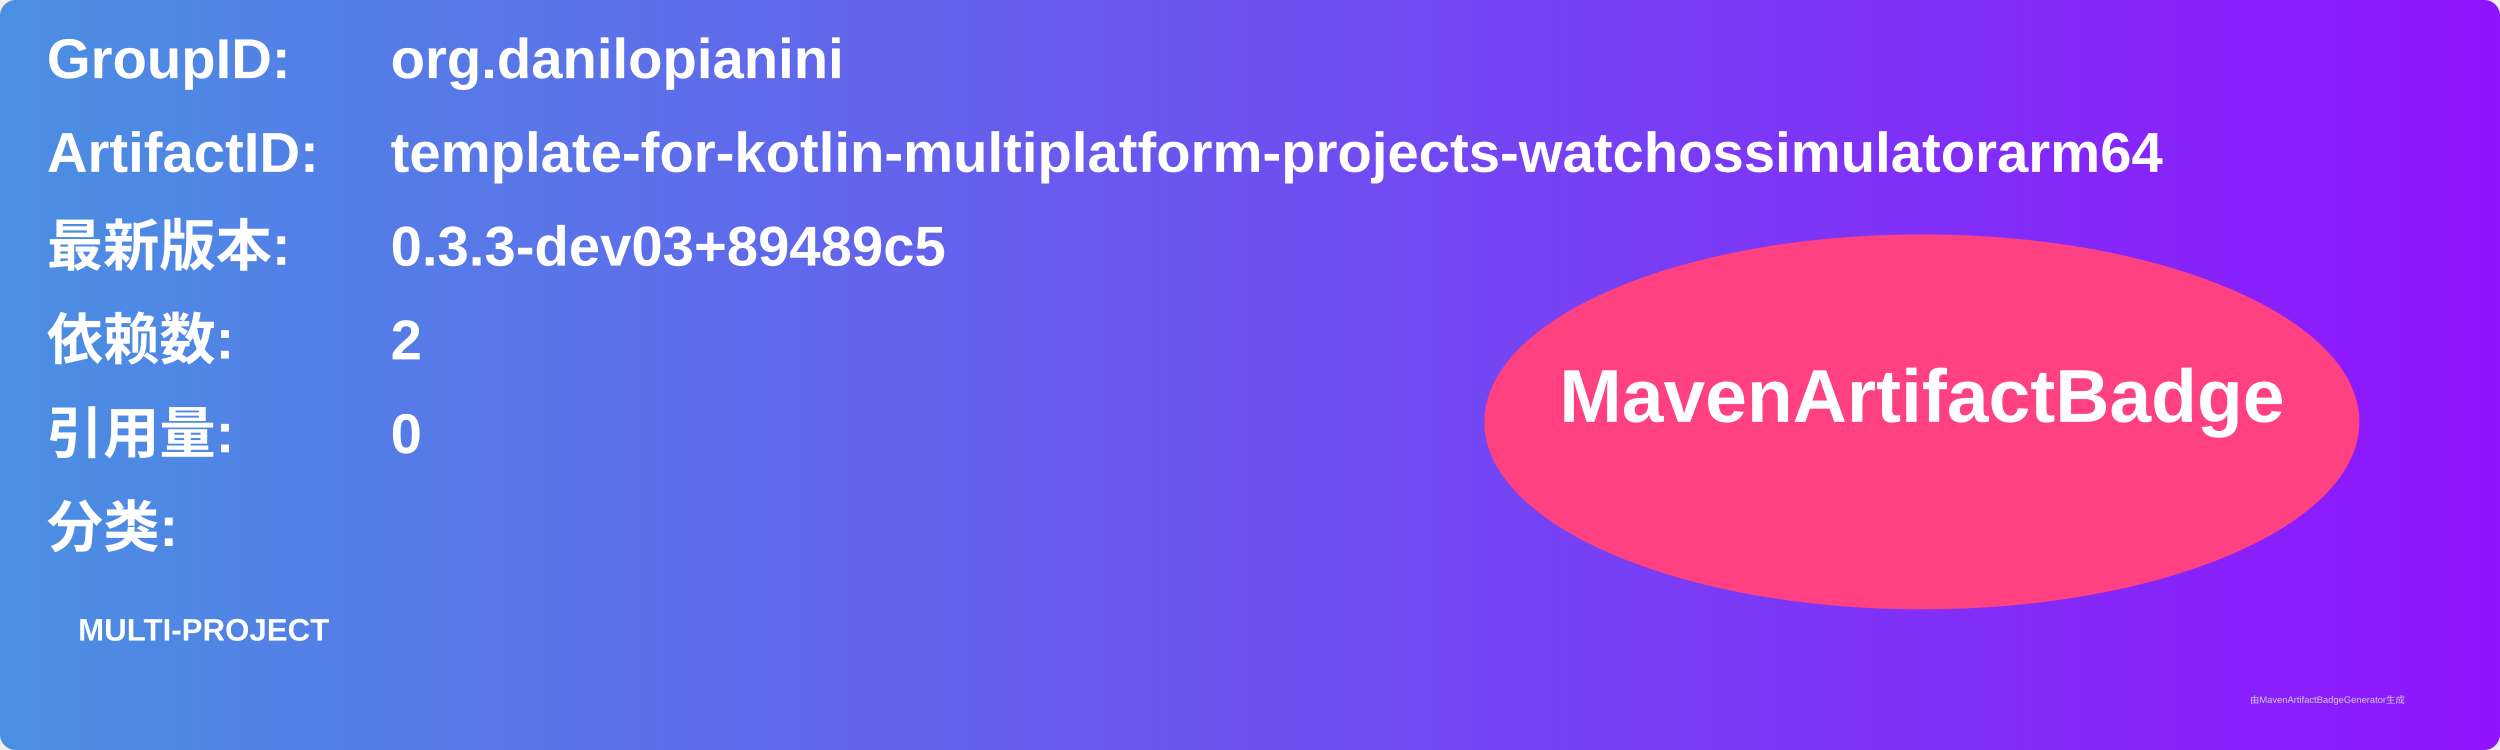
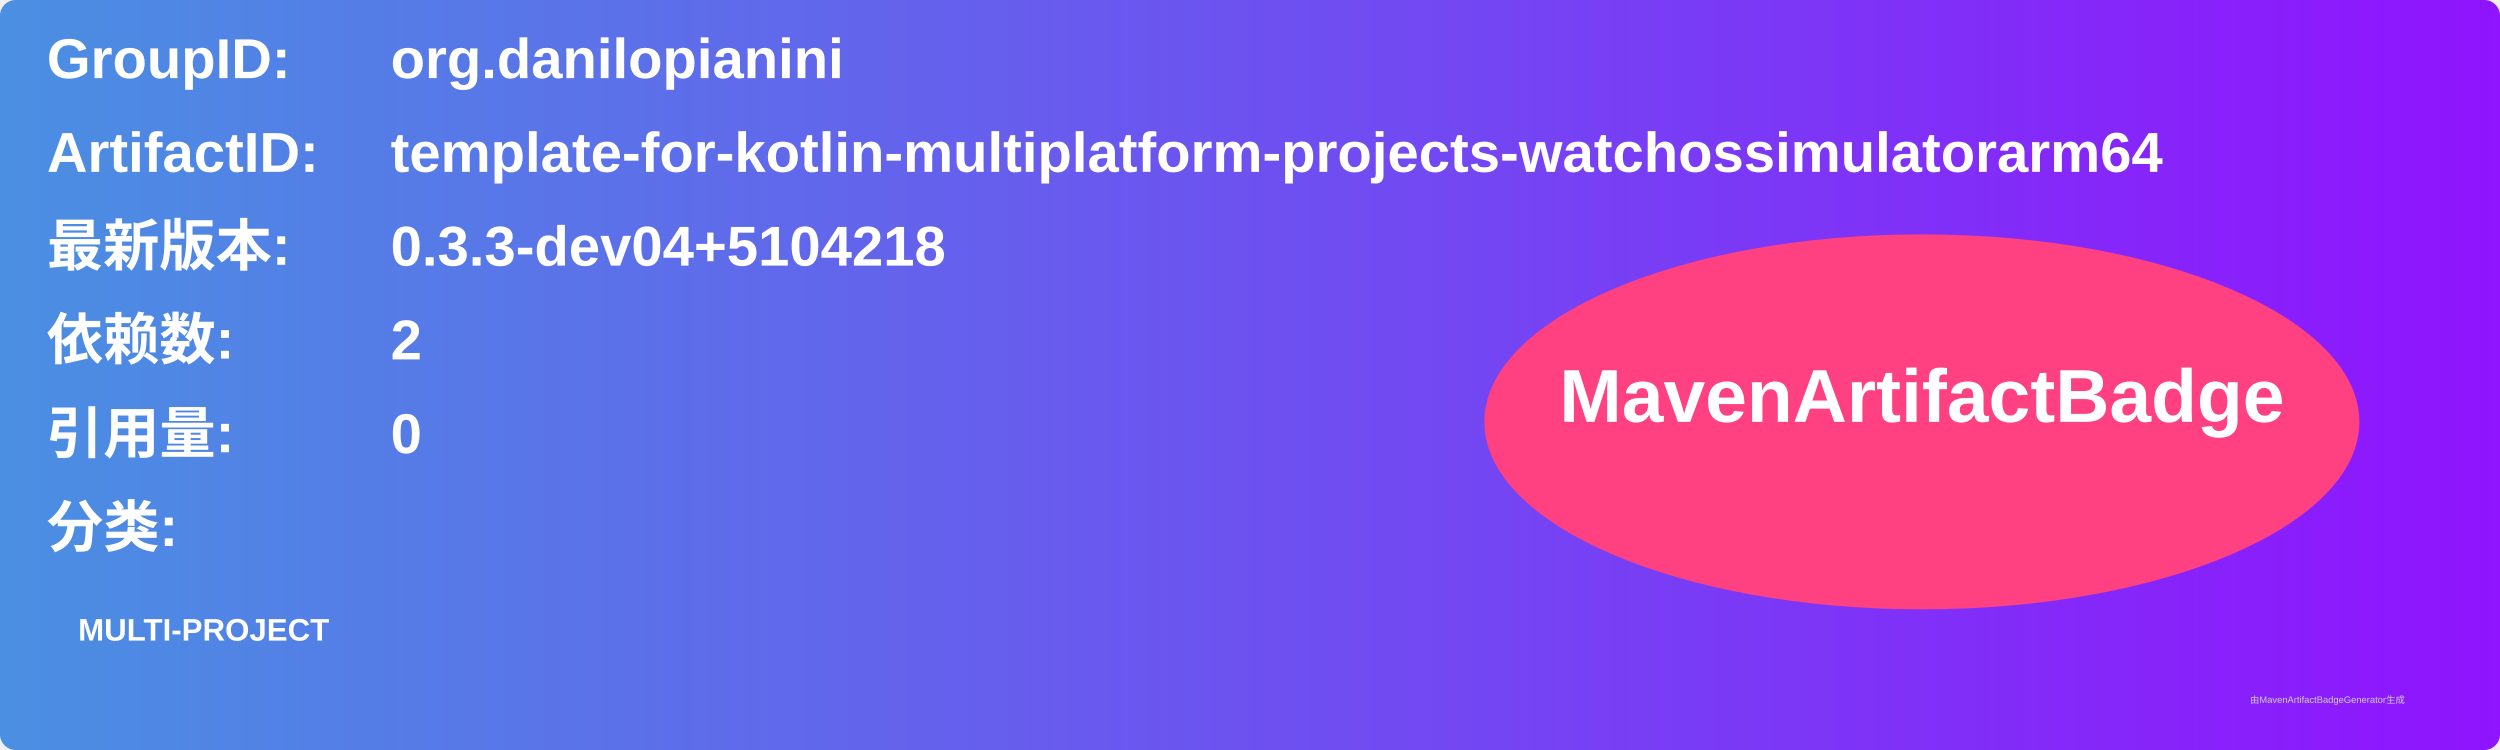
<svg xmlns="http://www.w3.org/2000/svg" width="800" height="240" viewBox="0 0 800 240">
  <linearGradient id="grad" x1="0%" y1="0%" x2="100%" y2="0%">
    <stop offset="0%" stop-color="#4a90e2" />
    <stop offset="100%" stop-color="#9013fe" />
  </linearGradient>
  <rect width="100%" height="100%" rx="5" ry="5" fill="url(#grad)" />
  <g transform="translate(15, 15)">
    <text x="0" y="10" font-family="Arial" font-size="18" fill="white" font-weight="bold" width="260">GroupID:</text>
    <text x="110" y="10" font-family="Arial" font-size="18" fill="white" font-weight="bold" width="460">org.danilopianini</text>
    <text x="0" y="40" font-family="Arial" font-size="18" fill="white" font-weight="bold" width="260">ArtifactID:</text>
    <text x="110" y="40" font-family="Arial" font-size="18" fill="white" font-weight="bold" width="460">template-for-kotlin-multiplatform-projects-watchossimulatorarm64</text>
    <text x="0" y="70" font-family="Arial" font-size="18" fill="white" font-weight="bold">最新版本:</text>
    <text x="110" y="70" font-family="Arial" font-size="18" fill="white" font-weight="bold">
-       <tspan font-weight="bold">0.3.3-dev03+89489c5</tspan>
+       <tspan font-weight="bold">0.3.3-dev04+5104218</tspan>
    </text>
    <text x="0" y="100" font-family="Arial" font-size="18" fill="white" font-weight="bold">依赖数: </text>
    <text x="110" y="100" font-family="Arial" font-size="18" fill="white">
      <tspan font-weight="bold">2</tspan>
    </text>
    <text x="0" y="130" font-family="Arial" font-size="18" fill="white" font-weight="bold">引用量: </text>
    <text x="110" y="130" font-family="Arial" font-size="18" fill="white">
      <tspan font-weight="bold">0</tspan>
    </text>
    <text x="0" y="160" font-family="Arial" font-size="18" fill="white" font-weight="bold">分类:</text>
    <text x="10" y="190" font-family="Arial" font-size="10" fill="white">
      <tspan font-weight="bold">MULTI-PROJECT</tspan>
    </text>
    <ellipse cx="600" cy="120" rx="140" ry="60" fill="#ff4081" />
    <text x="600" y="120" text-anchor="middle" font-family="Arial" font-size="24" fill="white" font-weight="bold">MavenArtifactBadge</text>
  </g>
  <text x="720" y="225" font-family="Arial" font-size="3" fill="#d0d0d0">由MavenArtifactBadgeGenerator生成</text>
</svg>
